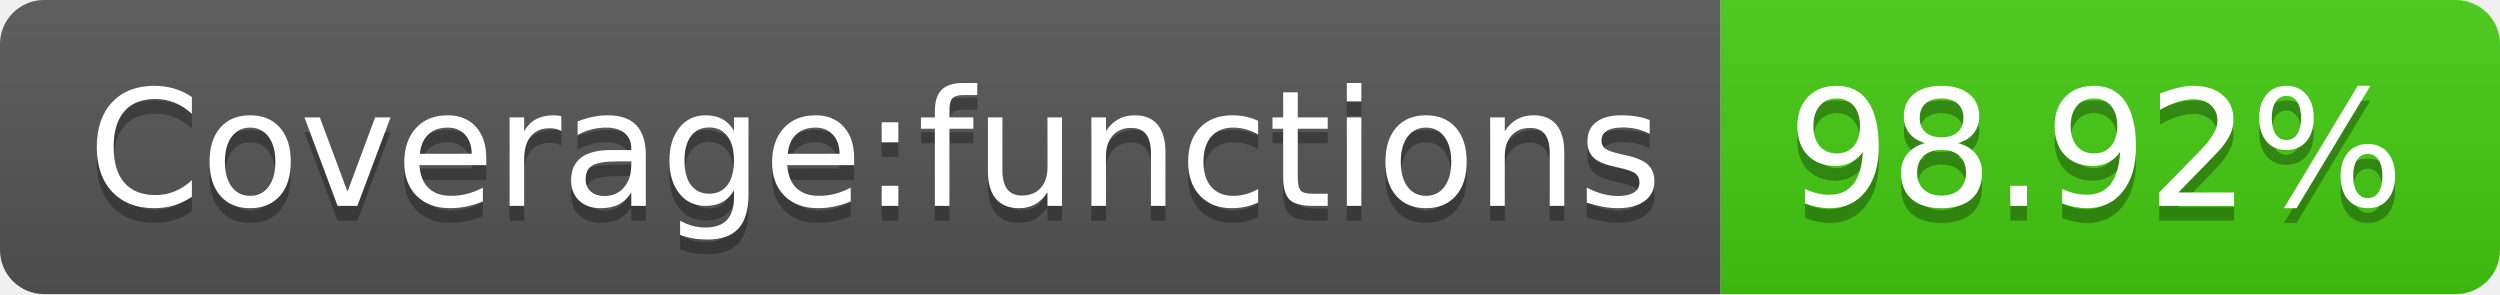
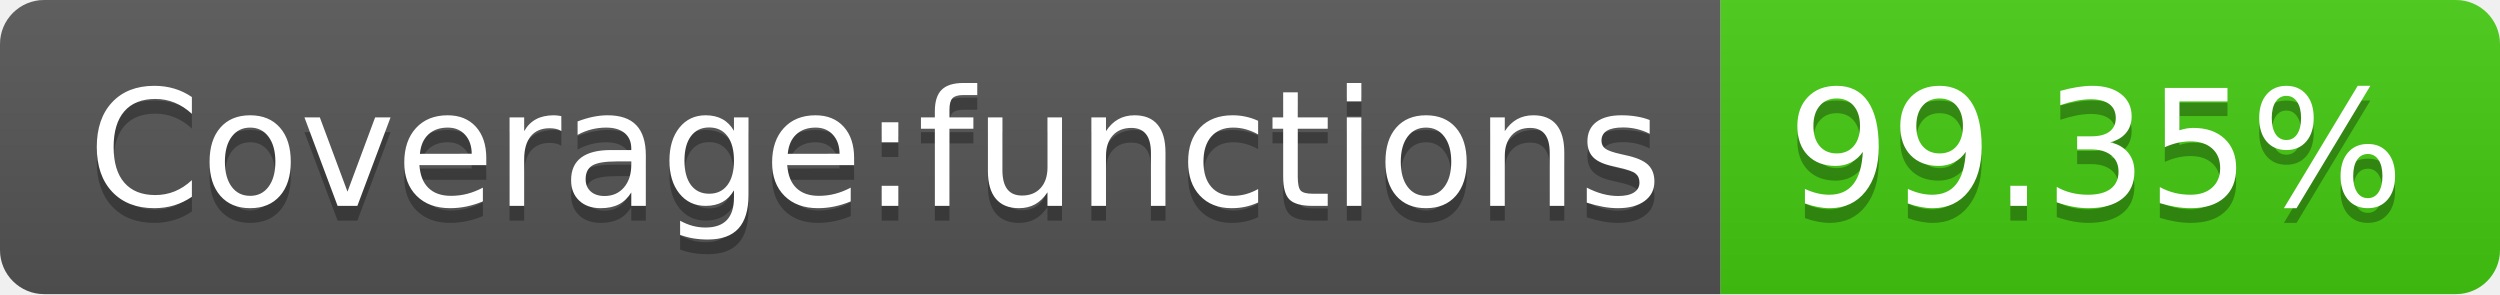
- <svg xmlns="http://www.w3.org/2000/svg" width="170" height="20" role="img" aria-label="Coverage:functions: 98.92%">
+ <svg xmlns="http://www.w3.org/2000/svg" width="170" height="20" role="img" aria-label="Coverage:functions: 99.35%">
  <linearGradient id="s" x2="0" y2="100%">
    <stop offset="0" stop-color="#bbb" stop-opacity=".1" />
    <stop offset="1" stop-opacity=".1" />
  </linearGradient>
  <clipPath id="r">
    <rect width="170" height="20" rx="3" fill="#fff" />
  </clipPath>
  <g clip-path="url(#r)">
    <rect width="117" height="20" fill="#555" />
    <rect x="117" width="53" height="20" fill="#4c1" />
    <rect width="170" height="20" fill="url(#s)" />
  </g>
  <g fill="#fff" text-anchor="middle" font-family="Verdana,Geneva,DejaVu Sans,sans-serif" text-rendering="geometricPrecision" font-size="110">
    <text aria-hidden="true" x="595" y="150" fill="#010101" fill-opacity=".3" transform="scale(.1)" textLength="1070">Coverage:functions</text>
    <text x="595" y="140" transform="scale(.1)" fill="#fff" textLength="1070">Coverage:functions</text>
-     <text aria-hidden="true" x="1425" y="150" fill="#010101" fill-opacity=".3" transform="scale(.1)" textLength="430">98.92%</text>
-     <text x="1425" y="140" transform="scale(.1)" fill="#fff" textLength="430">98.92%</text>
+     <text aria-hidden="true" x="1425" y="150" fill="#010101" fill-opacity=".3" transform="scale(.1)" textLength="430">99.35%</text>
+     <text x="1425" y="140" transform="scale(.1)" fill="#fff" textLength="430">99.35%</text>
  </g>
</svg>
